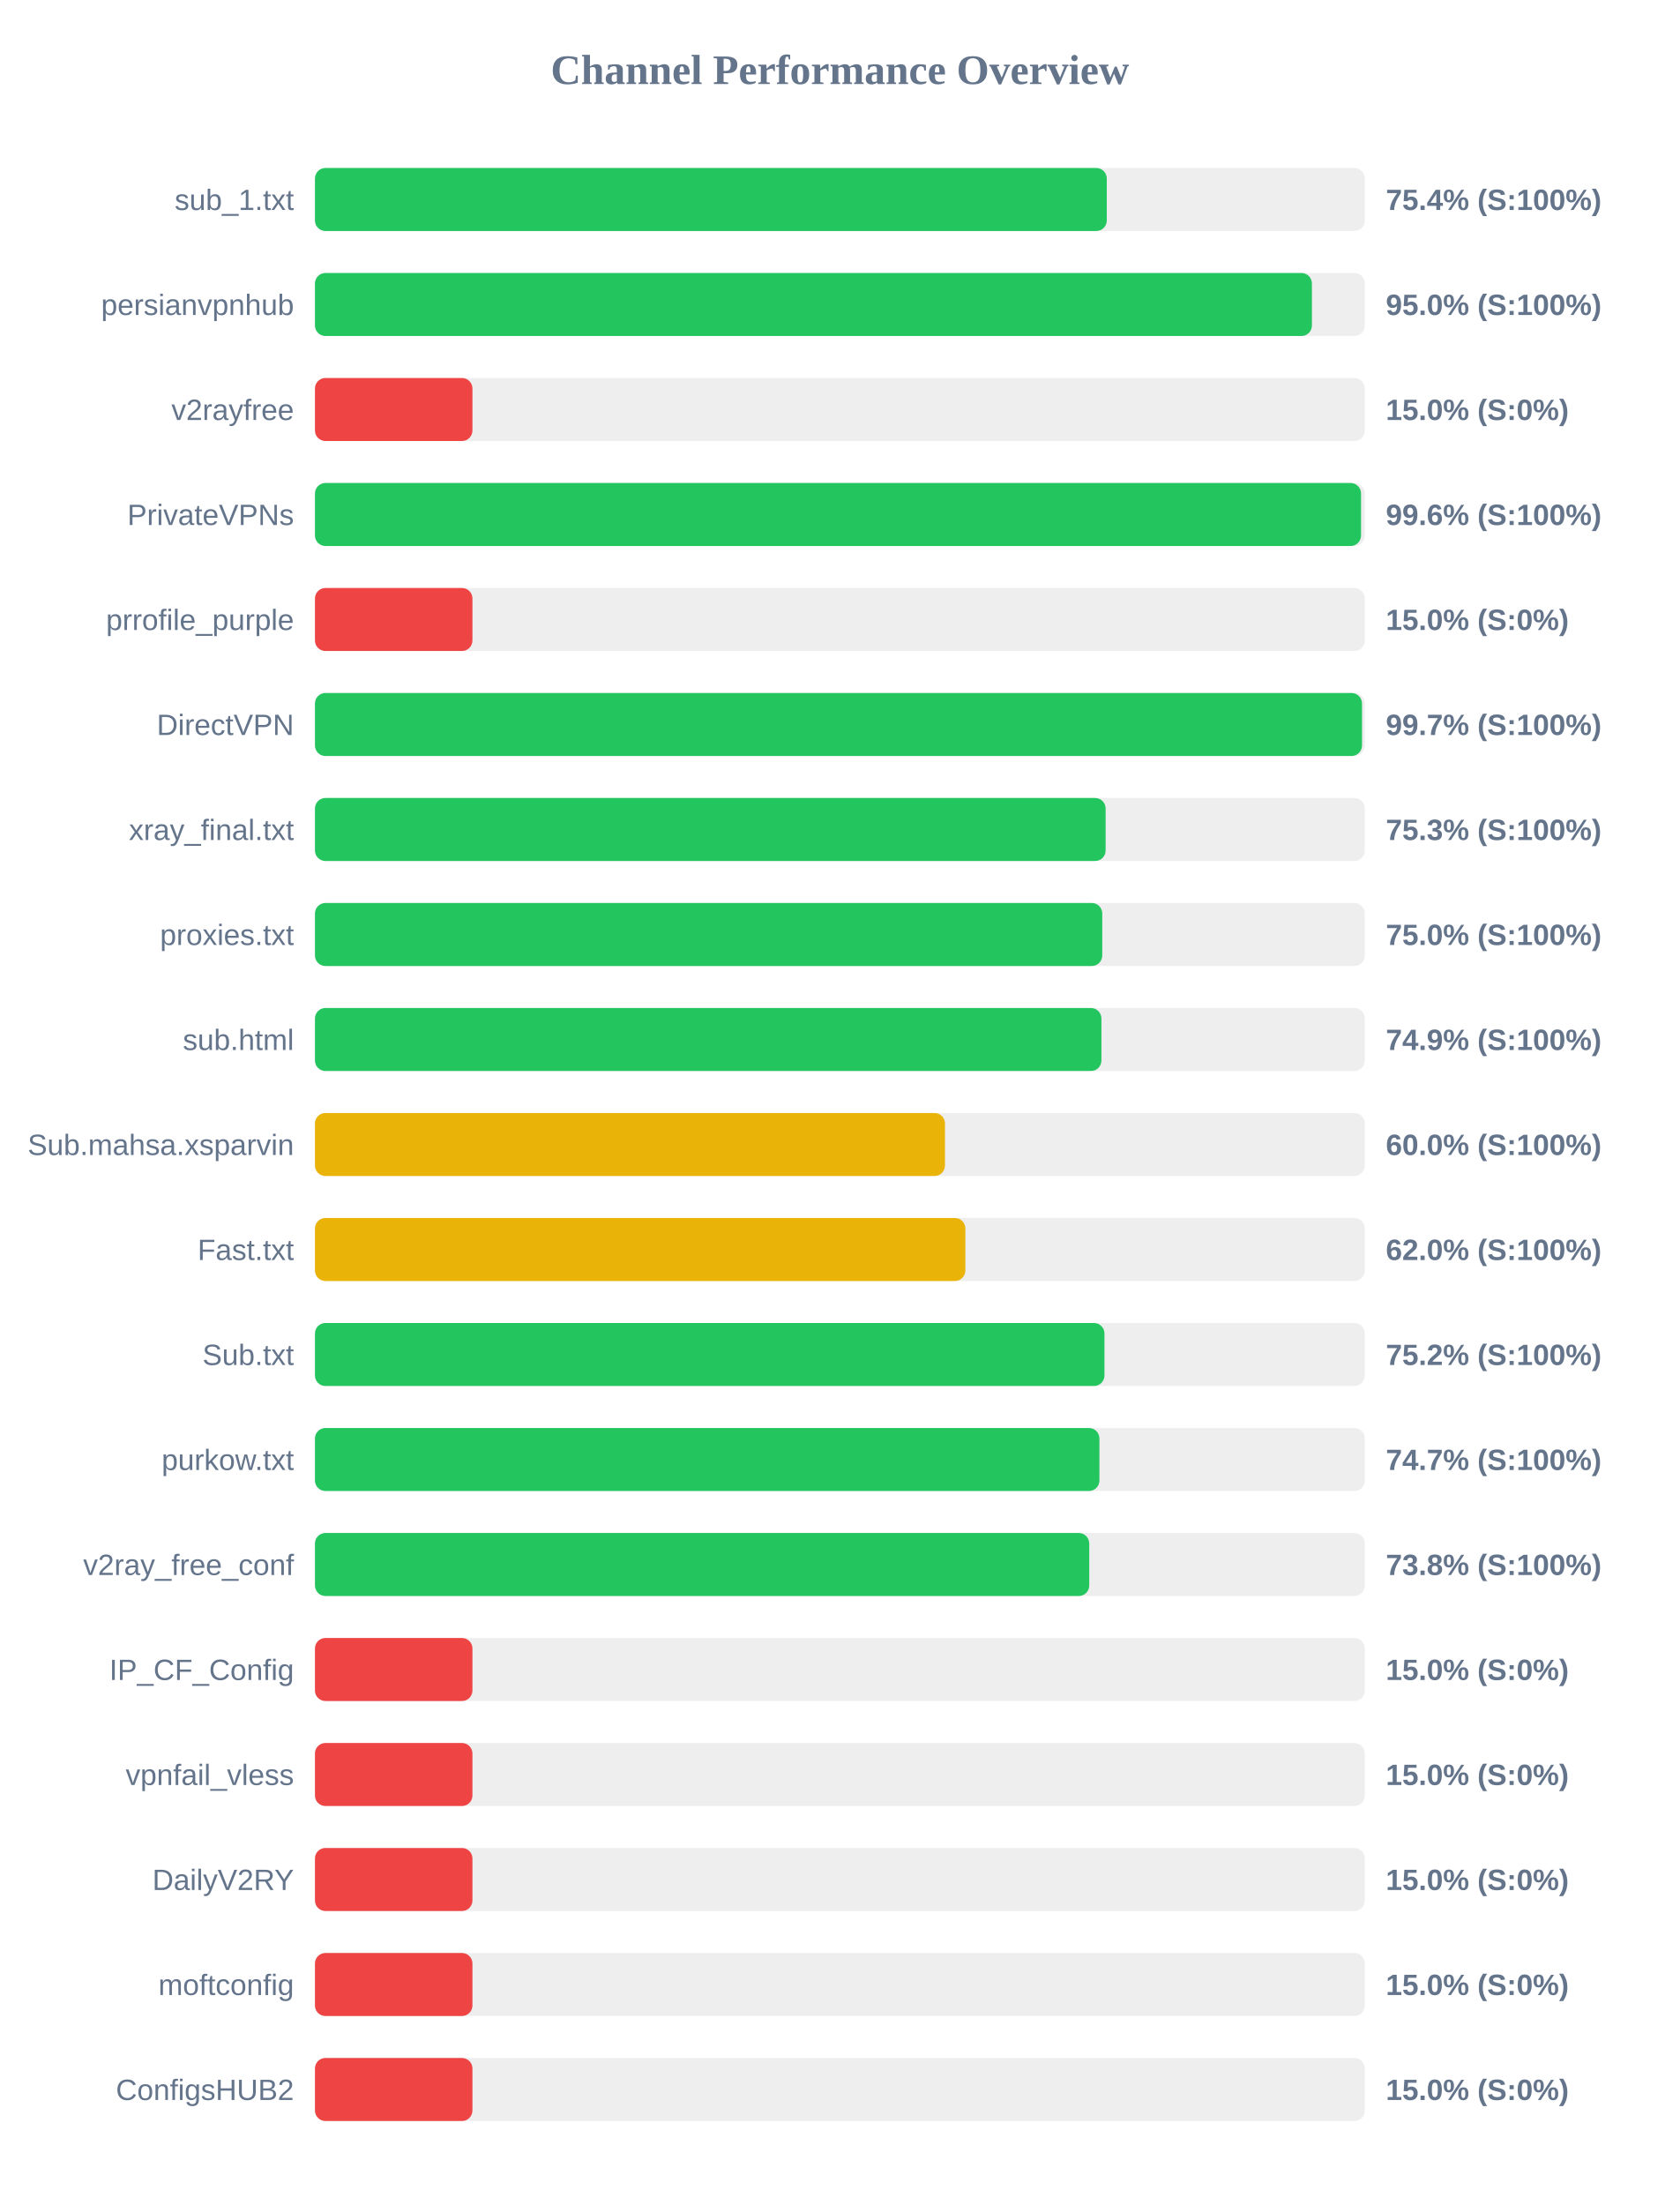
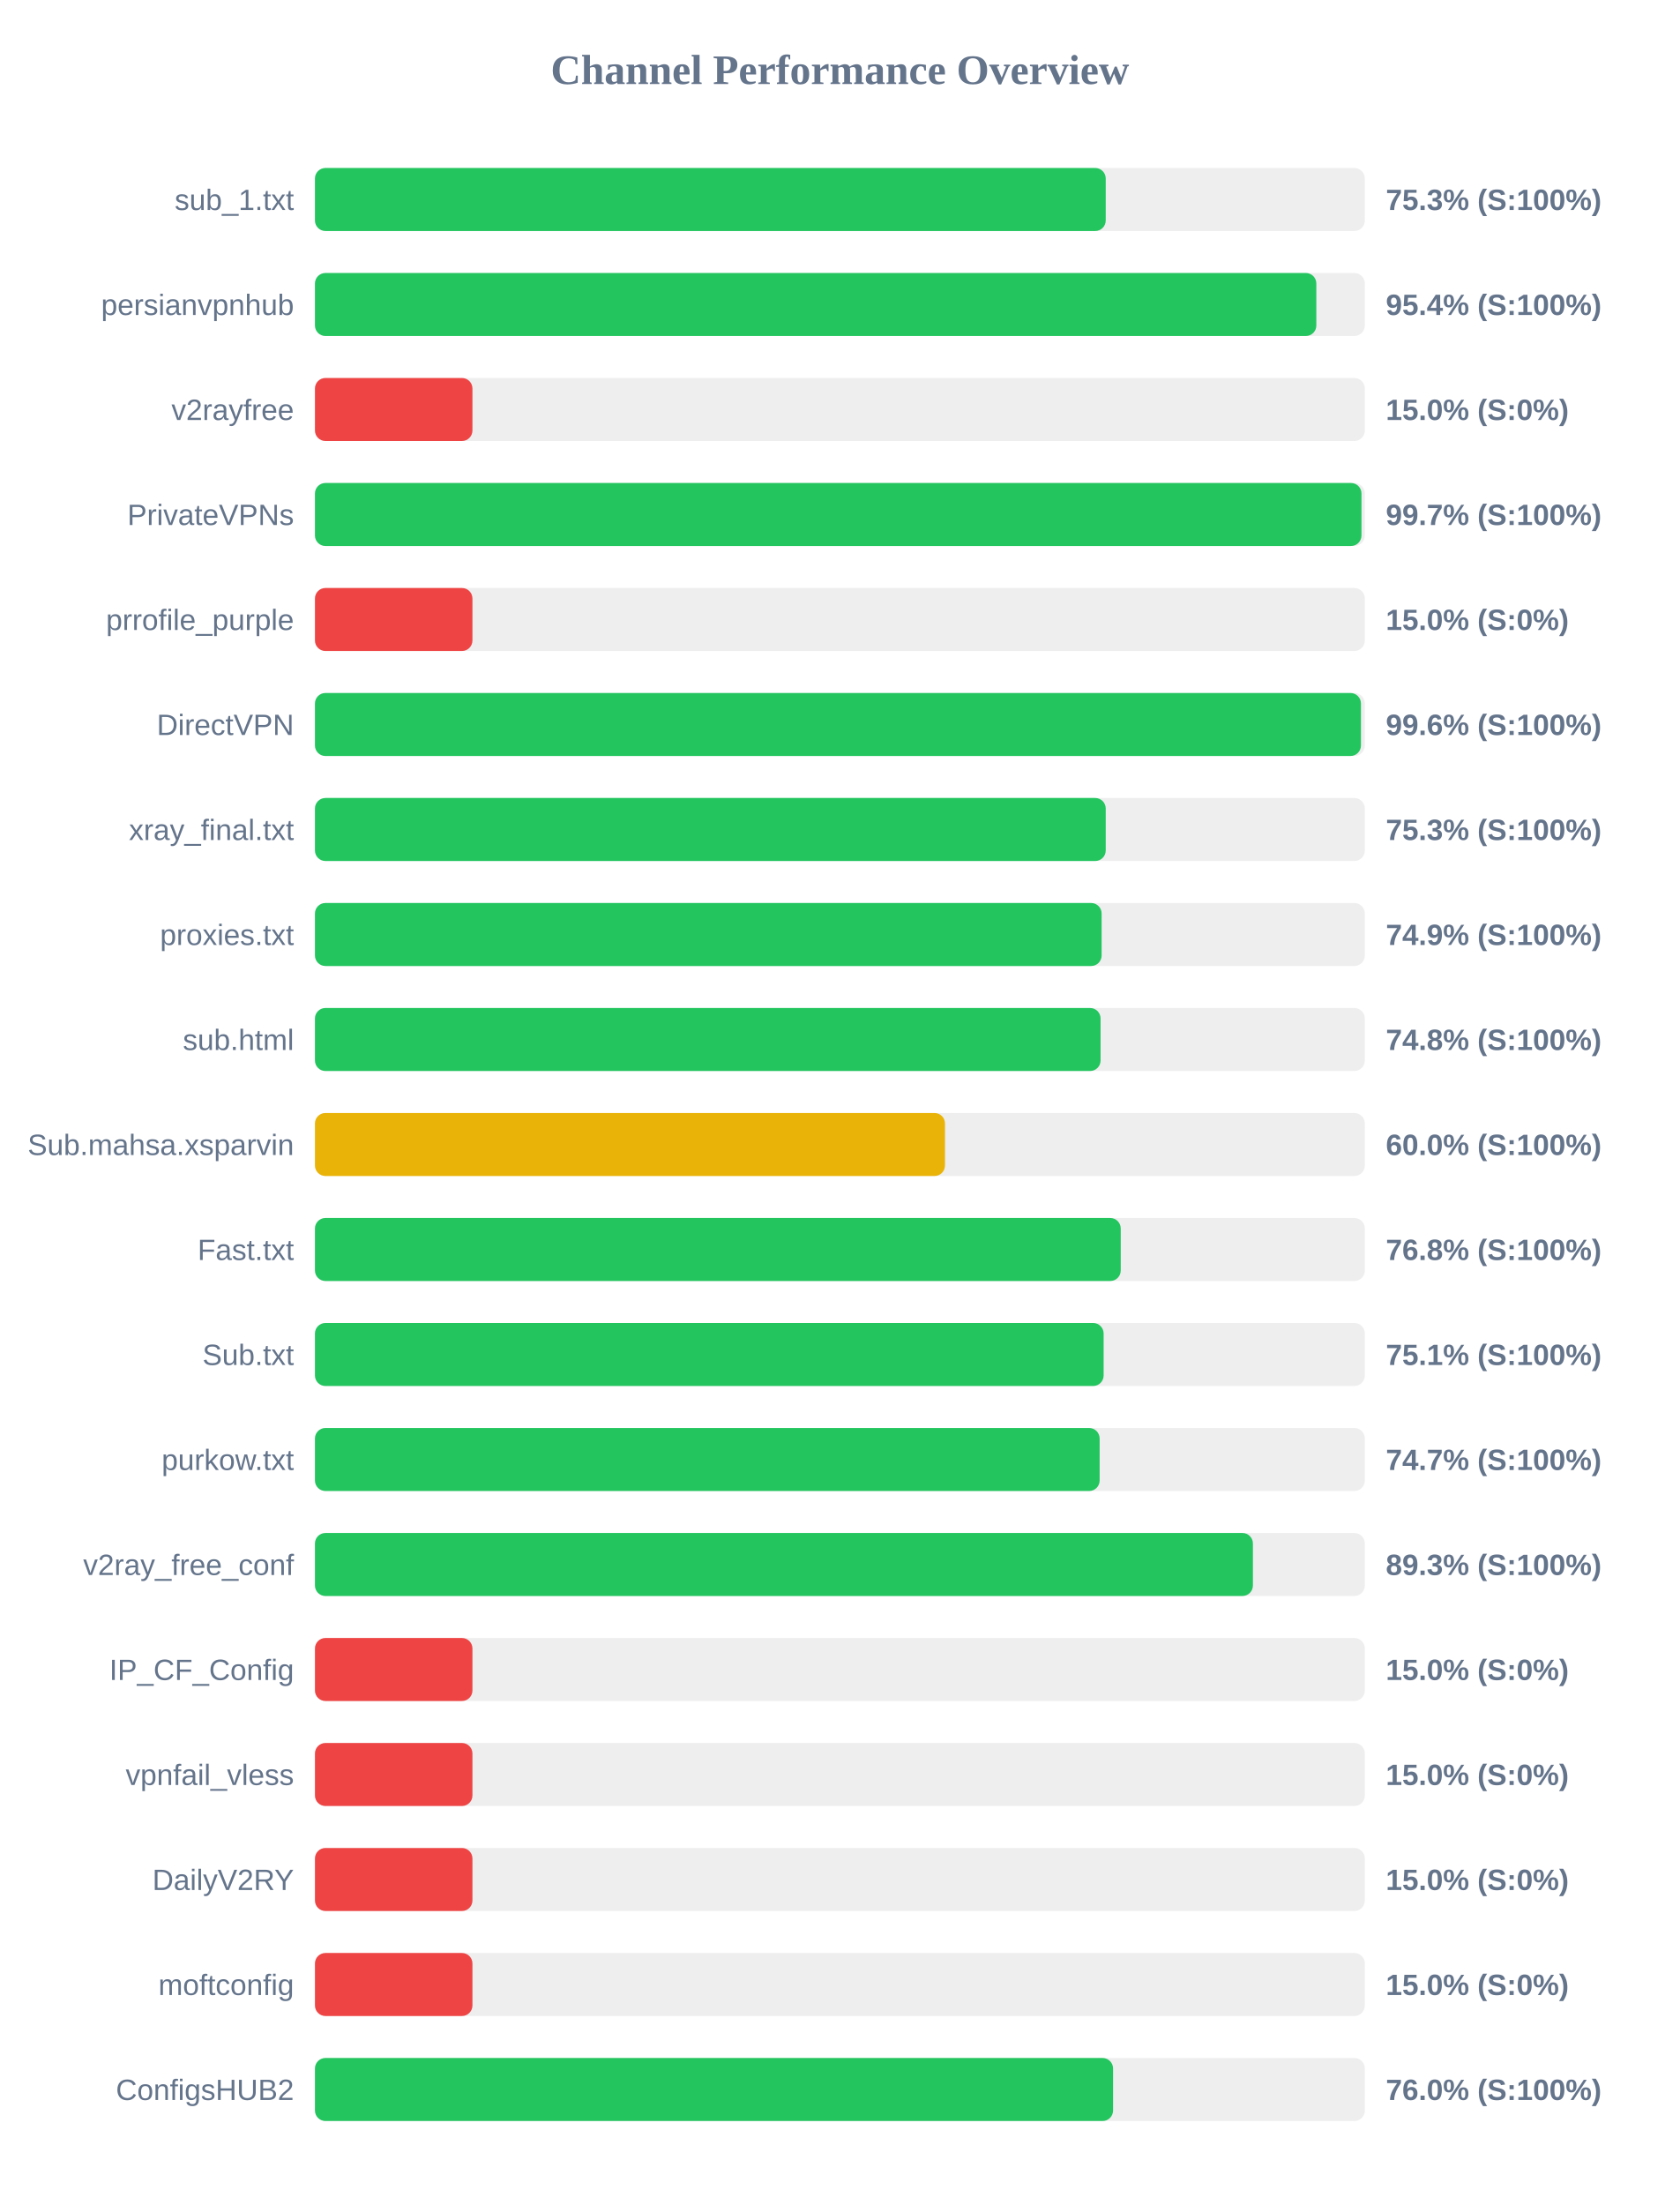
<svg xmlns="http://www.w3.org/2000/svg" width="800" height="1050" version="1.1">
  <style>
        .row { font: 14px Arial; fill: #64748b; }
        .score { font: bold 14px Arial; fill: #64748b; }
    </style>
  <text x="400" y="40" text-anchor="middle" font-size="20px" font-weight="bold" fill="#64748b">Channel Performance Overview</text>
  <rect x="150" y="80" width="500" height="30" fill="#eee" rx="5" />
-   <rect x="150" y="80" width="377.1" height="30" fill="#22c55e" rx="5" />
+   <rect x="150" y="80" width="376.6" height="30" fill="#22c55e" rx="5" />
  <text x="140" y="100" text-anchor="end" class="row">sub_1.txt</text>
-   <text x="660" y="100" text-anchor="start" class="score">75.4% (S:100%)</text>
+   <text x="660" y="100" text-anchor="start" class="score">75.3% (S:100%)</text>
  <rect x="150" y="130" width="500" height="30" fill="#eee" rx="5" />
-   <rect x="150" y="130" width="474.8" height="30" fill="#22c55e" rx="5" />
+   <rect x="150" y="130" width="476.9" height="30" fill="#22c55e" rx="5" />
  <text x="140" y="150" text-anchor="end" class="row">persianvpnhub</text>
-   <text x="660" y="150" text-anchor="start" class="score">95.0% (S:100%)</text>
+   <text x="660" y="150" text-anchor="start" class="score">95.4% (S:100%)</text>
  <rect x="150" y="180" width="500" height="30" fill="#eee" rx="5" />
  <rect x="150" y="180" width="75.0" height="30" fill="#ef4444" rx="5" />
  <text x="140" y="200" text-anchor="end" class="row">v2rayfree</text>
  <text x="660" y="200" text-anchor="start" class="score">15.0% (S:0%)</text>
  <rect x="150" y="230" width="500" height="30" fill="#eee" rx="5" />
-   <rect x="150" y="230" width="498.2" height="30" fill="#22c55e" rx="5" />
+   <rect x="150" y="230" width="498.4" height="30" fill="#22c55e" rx="5" />
  <text x="140" y="250" text-anchor="end" class="row">PrivateVPNs</text>
-   <text x="660" y="250" text-anchor="start" class="score">99.6% (S:100%)</text>
+   <text x="660" y="250" text-anchor="start" class="score">99.7% (S:100%)</text>
  <rect x="150" y="280" width="500" height="30" fill="#eee" rx="5" />
  <rect x="150" y="280" width="75.0" height="30" fill="#ef4444" rx="5" />
  <text x="140" y="300" text-anchor="end" class="row">prrofile_purple</text>
  <text x="660" y="300" text-anchor="start" class="score">15.0% (S:0%)</text>
  <rect x="150" y="330" width="500" height="30" fill="#eee" rx="5" />
-   <rect x="150" y="330" width="498.65" height="30" fill="#22c55e" rx="5" />
+   <rect x="150" y="330" width="498.15" height="30" fill="#22c55e" rx="5" />
  <text x="140" y="350" text-anchor="end" class="row">DirectVPN</text>
-   <text x="660" y="350" text-anchor="start" class="score">99.7% (S:100%)</text>
+   <text x="660" y="350" text-anchor="start" class="score">99.6% (S:100%)</text>
  <rect x="150" y="380" width="500" height="30" fill="#eee" rx="5" />
-   <rect x="150" y="380" width="376.55" height="30" fill="#22c55e" rx="5" />
+   <rect x="150" y="380" width="376.6" height="30" fill="#22c55e" rx="5" />
  <text x="140" y="400" text-anchor="end" class="row">xray_final.txt</text>
  <text x="660" y="400" text-anchor="start" class="score">75.3% (S:100%)</text>
  <rect x="150" y="430" width="500" height="30" fill="#eee" rx="5" />
-   <rect x="150" y="430" width="374.95" height="30" fill="#22c55e" rx="5" />
+   <rect x="150" y="430" width="374.65" height="30" fill="#22c55e" rx="5" />
  <text x="140" y="450" text-anchor="end" class="row">proxies.txt</text>
-   <text x="660" y="450" text-anchor="start" class="score">75.0% (S:100%)</text>
+   <text x="660" y="450" text-anchor="start" class="score">74.9% (S:100%)</text>
  <rect x="150" y="480" width="500" height="30" fill="#eee" rx="5" />
-   <rect x="150" y="480" width="374.55" height="30" fill="#22c55e" rx="5" />
+   <rect x="150" y="480" width="374.15" height="30" fill="#22c55e" rx="5" />
  <text x="140" y="500" text-anchor="end" class="row">sub.html</text>
-   <text x="660" y="500" text-anchor="start" class="score">74.9% (S:100%)</text>
+   <text x="660" y="500" text-anchor="start" class="score">74.8% (S:100%)</text>
  <rect x="150" y="530" width="500" height="30" fill="#eee" rx="5" />
  <rect x="150" y="530" width="300.05" height="30" fill="#eab308" rx="5" />
  <text x="140" y="550" text-anchor="end" class="row">Sub.mahsa.xsparvin</text>
  <text x="660" y="550" text-anchor="start" class="score">60.0% (S:100%)</text>
  <rect x="150" y="580" width="500" height="30" fill="#eee" rx="5" />
-   <rect x="150" y="580" width="309.75" height="30" fill="#eab308" rx="5" />
+   <rect x="150" y="580" width="383.75" height="30" fill="#22c55e" rx="5" />
  <text x="140" y="600" text-anchor="end" class="row">Fast.txt</text>
-   <text x="660" y="600" text-anchor="start" class="score">62.0% (S:100%)</text>
+   <text x="660" y="600" text-anchor="start" class="score">76.8% (S:100%)</text>
  <rect x="150" y="630" width="500" height="30" fill="#eee" rx="5" />
-   <rect x="150" y="630" width="376.0" height="30" fill="#22c55e" rx="5" />
+   <rect x="150" y="630" width="375.6" height="30" fill="#22c55e" rx="5" />
  <text x="140" y="650" text-anchor="end" class="row">Sub.txt</text>
-   <text x="660" y="650" text-anchor="start" class="score">75.2% (S:100%)</text>
+   <text x="660" y="650" text-anchor="start" class="score">75.1% (S:100%)</text>
  <rect x="150" y="680" width="500" height="30" fill="#eee" rx="5" />
-   <rect x="150" y="680" width="373.6" height="30" fill="#22c55e" rx="5" />
+   <rect x="150" y="680" width="373.7" height="30" fill="#22c55e" rx="5" />
  <text x="140" y="700" text-anchor="end" class="row">purkow.txt</text>
  <text x="660" y="700" text-anchor="start" class="score">74.7% (S:100%)</text>
  <rect x="150" y="730" width="500" height="30" fill="#eee" rx="5" />
-   <rect x="150" y="730" width="368.75" height="30" fill="#22c55e" rx="5" />
+   <rect x="150" y="730" width="446.7" height="30" fill="#22c55e" rx="5" />
  <text x="140" y="750" text-anchor="end" class="row">v2ray_free_conf</text>
-   <text x="660" y="750" text-anchor="start" class="score">73.8% (S:100%)</text>
+   <text x="660" y="750" text-anchor="start" class="score">89.3% (S:100%)</text>
  <rect x="150" y="780" width="500" height="30" fill="#eee" rx="5" />
  <rect x="150" y="780" width="75.0" height="30" fill="#ef4444" rx="5" />
  <text x="140" y="800" text-anchor="end" class="row">IP_CF_Config</text>
  <text x="660" y="800" text-anchor="start" class="score">15.0% (S:0%)</text>
  <rect x="150" y="830" width="500" height="30" fill="#eee" rx="5" />
  <rect x="150" y="830" width="75.0" height="30" fill="#ef4444" rx="5" />
  <text x="140" y="850" text-anchor="end" class="row">vpnfail_vless</text>
  <text x="660" y="850" text-anchor="start" class="score">15.0% (S:0%)</text>
  <rect x="150" y="880" width="500" height="30" fill="#eee" rx="5" />
  <rect x="150" y="880" width="75.0" height="30" fill="#ef4444" rx="5" />
  <text x="140" y="900" text-anchor="end" class="row">DailyV2RY</text>
  <text x="660" y="900" text-anchor="start" class="score">15.0% (S:0%)</text>
  <rect x="150" y="930" width="500" height="30" fill="#eee" rx="5" />
  <rect x="150" y="930" width="75.0" height="30" fill="#ef4444" rx="5" />
  <text x="140" y="950" text-anchor="end" class="row">moftconfig</text>
  <text x="660" y="950" text-anchor="start" class="score">15.0% (S:0%)</text>
  <rect x="150" y="980" width="500" height="30" fill="#eee" rx="5" />
-   <rect x="150" y="980" width="75.0" height="30" fill="#ef4444" rx="5" />
+   <rect x="150" y="980" width="380.1" height="30" fill="#22c55e" rx="5" />
  <text x="140" y="1000" text-anchor="end" class="row">ConfigsHUB2</text>
-   <text x="660" y="1000" text-anchor="start" class="score">15.0% (S:0%)</text>
+   <text x="660" y="1000" text-anchor="start" class="score">76.0% (S:100%)</text>
</svg>
